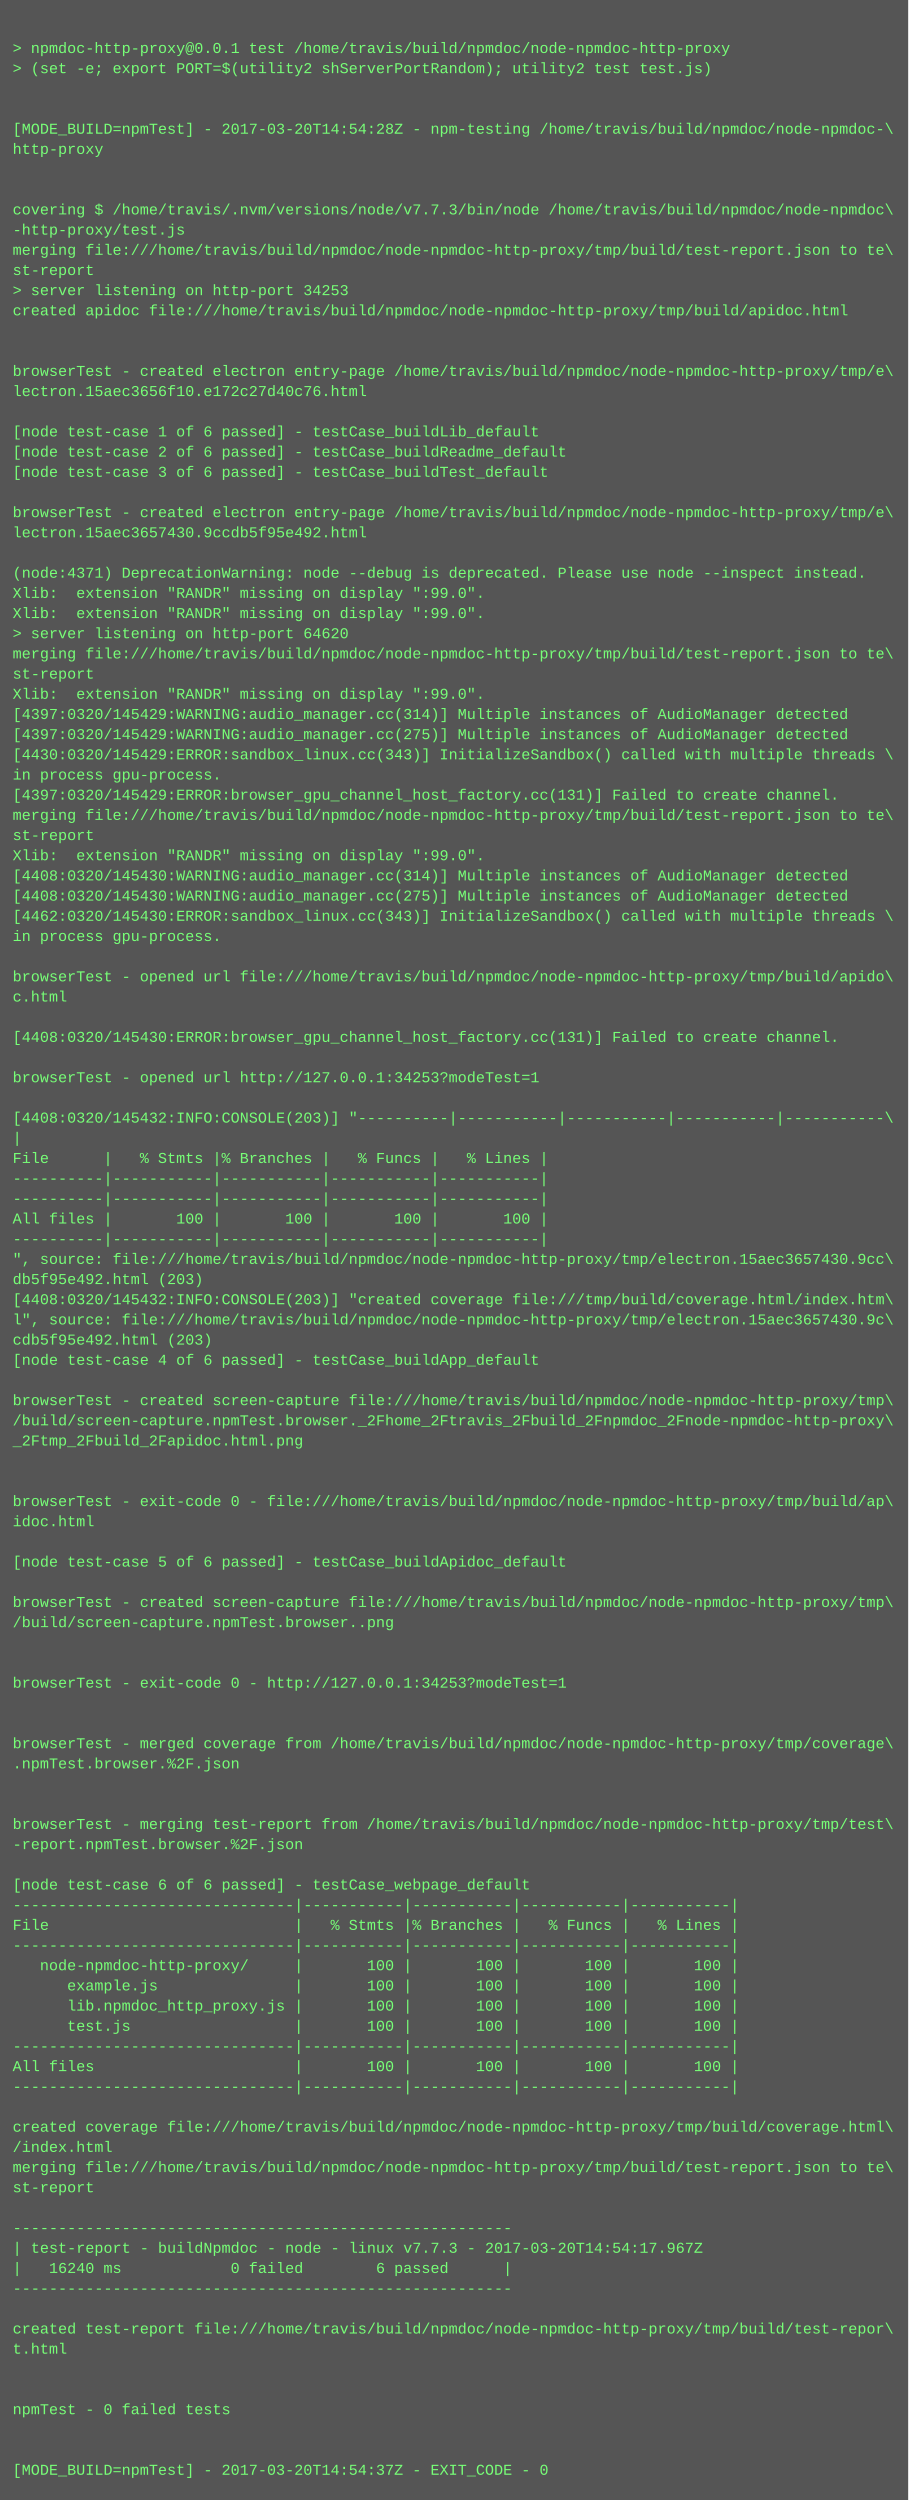
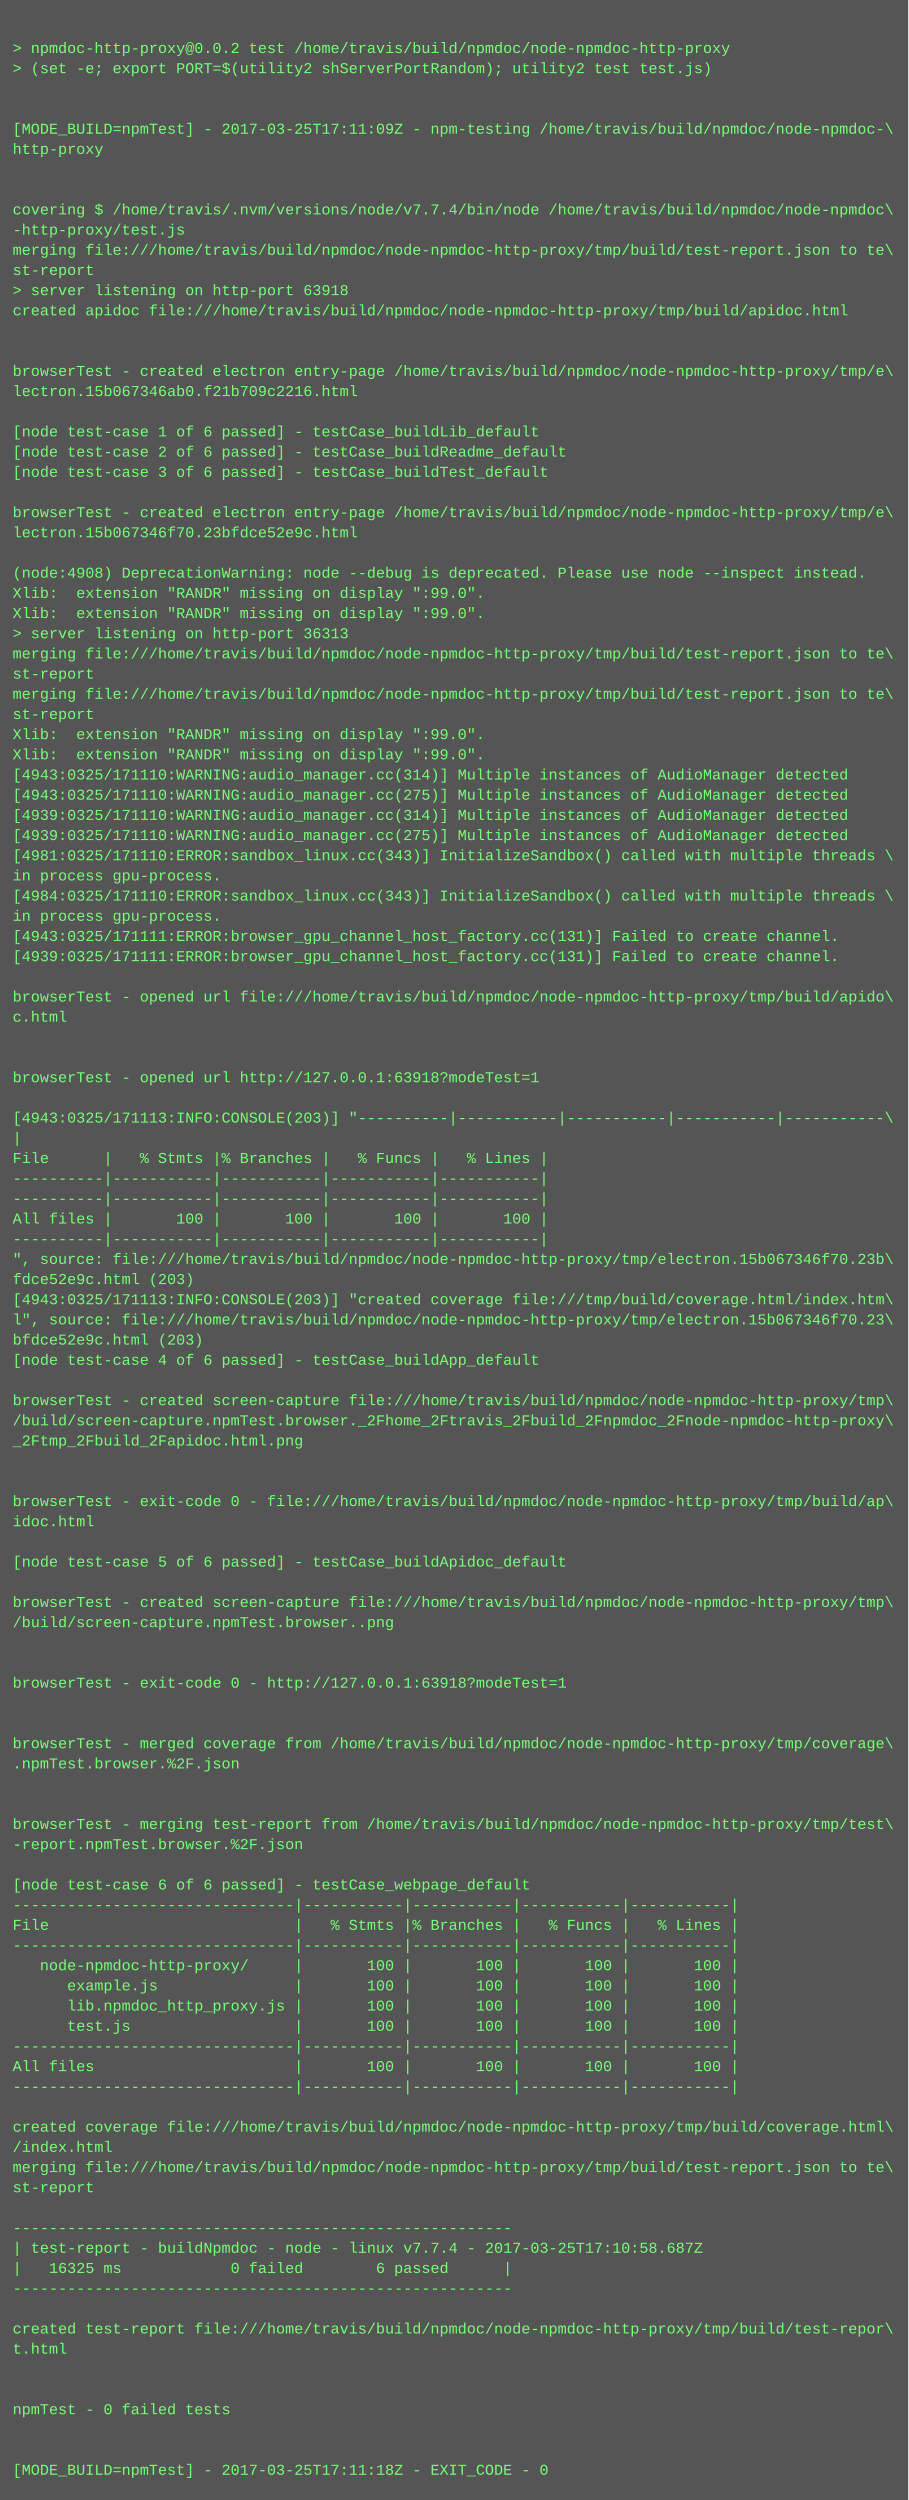
<svg xmlns="http://www.w3.org/2000/svg" height="1982" width="720">
  <rect height="1982" fill="#555" width="720" />
  <text fill="#7f7" font-family="Courier New" font-size="12" xml:space="preserve">
    <tspan x="10" y="26" />
-     <tspan x="10" y="42">&gt; npmdoc-http-proxy@0.0.1 test /home/travis/build/npmdoc/node-npmdoc-http-proxy</tspan>
+     <tspan x="10" y="42">&gt; npmdoc-http-proxy@0.0.2 test /home/travis/build/npmdoc/node-npmdoc-http-proxy</tspan>
    <tspan x="10" y="58">&gt; (set -e; export PORT=$(utility2 shServerPortRandom); utility2 test test.js)</tspan>
    <tspan x="10" y="74" />
    <tspan x="10" y="90" />
-     <tspan x="10" y="106">[MODE_BUILD=npmTest] - 2017-03-20T14:54:28Z - npm-testing /home/travis/build/npmdoc/node-npmdoc-\</tspan>
+     <tspan x="10" y="106">[MODE_BUILD=npmTest] - 2017-03-25T17:11:09Z - npm-testing /home/travis/build/npmdoc/node-npmdoc-\</tspan>
    <tspan x="10" y="122">http-proxy</tspan>
    <tspan x="10" y="138" />
    <tspan x="10" y="154" />
-     <tspan x="10" y="170">covering $ /home/travis/.nvm/versions/node/v7.7.3/bin/node /home/travis/build/npmdoc/node-npmdoc\</tspan>
+     <tspan x="10" y="170">covering $ /home/travis/.nvm/versions/node/v7.7.4/bin/node /home/travis/build/npmdoc/node-npmdoc\</tspan>
    <tspan x="10" y="186">-http-proxy/test.js</tspan>
    <tspan x="10" y="202">merging file:///home/travis/build/npmdoc/node-npmdoc-http-proxy/tmp/build/test-report.json to te\</tspan>
    <tspan x="10" y="218">st-report</tspan>
-     <tspan x="10" y="234">&gt; server listening on http-port 34253</tspan>
+     <tspan x="10" y="234">&gt; server listening on http-port 63918</tspan>
    <tspan x="10" y="250">created apidoc file:///home/travis/build/npmdoc/node-npmdoc-http-proxy/tmp/build/apidoc.html</tspan>
    <tspan x="10" y="266" />
    <tspan x="10" y="282" />
    <tspan x="10" y="298">browserTest - created electron entry-page /home/travis/build/npmdoc/node-npmdoc-http-proxy/tmp/e\</tspan>
-     <tspan x="10" y="314">lectron.15aec3656f10.e172c27d40c76.html</tspan>
+     <tspan x="10" y="314">lectron.15b067346ab0.f21b709c2216.html</tspan>
    <tspan x="10" y="330" />
    <tspan x="10" y="346">[node test-case 1 of 6 passed] - testCase_buildLib_default</tspan>
    <tspan x="10" y="362">[node test-case 2 of 6 passed] - testCase_buildReadme_default</tspan>
    <tspan x="10" y="378">[node test-case 3 of 6 passed] - testCase_buildTest_default</tspan>
    <tspan x="10" y="394" />
    <tspan x="10" y="410">browserTest - created electron entry-page /home/travis/build/npmdoc/node-npmdoc-http-proxy/tmp/e\</tspan>
-     <tspan x="10" y="426">lectron.15aec3657430.9ccdb5f95e492.html</tspan>
+     <tspan x="10" y="426">lectron.15b067346f70.23bfdce52e9c.html</tspan>
    <tspan x="10" y="442" />
-     <tspan x="10" y="458">(node:4371) DeprecationWarning: node --debug is deprecated. Please use node --inspect instead.</tspan>
+     <tspan x="10" y="458">(node:4908) DeprecationWarning: node --debug is deprecated. Please use node --inspect instead.</tspan>
    <tspan x="10" y="474">Xlib:  extension "RANDR" missing on display ":99.0".</tspan>
    <tspan x="10" y="490">Xlib:  extension "RANDR" missing on display ":99.0".</tspan>
-     <tspan x="10" y="506">&gt; server listening on http-port 64620</tspan>
+     <tspan x="10" y="506">&gt; server listening on http-port 36313</tspan>
    <tspan x="10" y="522">merging file:///home/travis/build/npmdoc/node-npmdoc-http-proxy/tmp/build/test-report.json to te\</tspan>
    <tspan x="10" y="538">st-report</tspan>
-     <tspan x="10" y="554">Xlib:  extension "RANDR" missing on display ":99.0".</tspan>
-     <tspan x="10" y="570">[4397:0320/145429:WARNING:audio_manager.cc(314)] Multiple instances of AudioManager detected</tspan>
-     <tspan x="10" y="586">[4397:0320/145429:WARNING:audio_manager.cc(275)] Multiple instances of AudioManager detected</tspan>
-     <tspan x="10" y="602">[4430:0320/145429:ERROR:sandbox_linux.cc(343)] InitializeSandbox() called with multiple threads \</tspan>
-     <tspan x="10" y="618">in process gpu-process. </tspan>
-     <tspan x="10" y="634">[4397:0320/145429:ERROR:browser_gpu_channel_host_factory.cc(131)] Failed to create channel.</tspan>
-     <tspan x="10" y="650">merging file:///home/travis/build/npmdoc/node-npmdoc-http-proxy/tmp/build/test-report.json to te\</tspan>
-     <tspan x="10" y="666">st-report</tspan>
-     <tspan x="10" y="682">Xlib:  extension "RANDR" missing on display ":99.0".</tspan>
-     <tspan x="10" y="698">[4408:0320/145430:WARNING:audio_manager.cc(314)] Multiple instances of AudioManager detected</tspan>
-     <tspan x="10" y="714">[4408:0320/145430:WARNING:audio_manager.cc(275)] Multiple instances of AudioManager detected</tspan>
-     <tspan x="10" y="730">[4462:0320/145430:ERROR:sandbox_linux.cc(343)] InitializeSandbox() called with multiple threads \</tspan>
-     <tspan x="10" y="746">in process gpu-process. </tspan>
-     <tspan x="10" y="762" />
-     <tspan x="10" y="778">browserTest - opened url file:///home/travis/build/npmdoc/node-npmdoc-http-proxy/tmp/build/apido\</tspan>
-     <tspan x="10" y="794">c.html</tspan>
-     <tspan x="10" y="810" />
-     <tspan x="10" y="826">[4408:0320/145430:ERROR:browser_gpu_channel_host_factory.cc(131)] Failed to create channel.</tspan>
+     <tspan x="10" y="554">merging file:///home/travis/build/npmdoc/node-npmdoc-http-proxy/tmp/build/test-report.json to te\</tspan>
+     <tspan x="10" y="570">st-report</tspan>
+     <tspan x="10" y="586">Xlib:  extension "RANDR" missing on display ":99.0".</tspan>
+     <tspan x="10" y="602">Xlib:  extension "RANDR" missing on display ":99.0".</tspan>
+     <tspan x="10" y="618">[4943:0325/171110:WARNING:audio_manager.cc(314)] Multiple instances of AudioManager detected</tspan>
+     <tspan x="10" y="634">[4943:0325/171110:WARNING:audio_manager.cc(275)] Multiple instances of AudioManager detected</tspan>
+     <tspan x="10" y="650">[4939:0325/171110:WARNING:audio_manager.cc(314)] Multiple instances of AudioManager detected</tspan>
+     <tspan x="10" y="666">[4939:0325/171110:WARNING:audio_manager.cc(275)] Multiple instances of AudioManager detected</tspan>
+     <tspan x="10" y="682">[4981:0325/171110:ERROR:sandbox_linux.cc(343)] InitializeSandbox() called with multiple threads \</tspan>
+     <tspan x="10" y="698">in process gpu-process. </tspan>
+     <tspan x="10" y="714">[4984:0325/171110:ERROR:sandbox_linux.cc(343)] InitializeSandbox() called with multiple threads \</tspan>
+     <tspan x="10" y="730">in process gpu-process. </tspan>
+     <tspan x="10" y="746">[4943:0325/171111:ERROR:browser_gpu_channel_host_factory.cc(131)] Failed to create channel.</tspan>
+     <tspan x="10" y="762">[4939:0325/171111:ERROR:browser_gpu_channel_host_factory.cc(131)] Failed to create channel.</tspan>
+     <tspan x="10" y="778" />
+     <tspan x="10" y="794">browserTest - opened url file:///home/travis/build/npmdoc/node-npmdoc-http-proxy/tmp/build/apido\</tspan>
+     <tspan x="10" y="810">c.html</tspan>
+     <tspan x="10" y="826" />
    <tspan x="10" y="842" />
-     <tspan x="10" y="858">browserTest - opened url http://127.0.0.1:34253?modeTest=1</tspan>
+     <tspan x="10" y="858">browserTest - opened url http://127.0.0.1:63918?modeTest=1</tspan>
    <tspan x="10" y="874" />
-     <tspan x="10" y="890">[4408:0320/145432:INFO:CONSOLE(203)] "----------|-----------|-----------|-----------|-----------\</tspan>
+     <tspan x="10" y="890">[4943:0325/171113:INFO:CONSOLE(203)] "----------|-----------|-----------|-----------|-----------\</tspan>
    <tspan x="10" y="906">|</tspan>
    <tspan x="10" y="922">File      |   % Stmts |% Branches |   % Funcs |   % Lines |</tspan>
    <tspan x="10" y="938">----------|-----------|-----------|-----------|-----------|</tspan>
    <tspan x="10" y="954">----------|-----------|-----------|-----------|-----------|</tspan>
    <tspan x="10" y="970">All files |       100 |       100 |       100 |       100 |</tspan>
    <tspan x="10" y="986">----------|-----------|-----------|-----------|-----------|</tspan>
-     <tspan x="10" y="1002">", source: file:///home/travis/build/npmdoc/node-npmdoc-http-proxy/tmp/electron.15aec3657430.9cc\</tspan>
-     <tspan x="10" y="1018">db5f95e492.html (203)</tspan>
-     <tspan x="10" y="1034">[4408:0320/145432:INFO:CONSOLE(203)] "created coverage file:///tmp/build/coverage.html/index.htm\</tspan>
-     <tspan x="10" y="1050">l", source: file:///home/travis/build/npmdoc/node-npmdoc-http-proxy/tmp/electron.15aec3657430.9c\</tspan>
-     <tspan x="10" y="1066">cdb5f95e492.html (203)</tspan>
+     <tspan x="10" y="1002">", source: file:///home/travis/build/npmdoc/node-npmdoc-http-proxy/tmp/electron.15b067346f70.23b\</tspan>
+     <tspan x="10" y="1018">fdce52e9c.html (203)</tspan>
+     <tspan x="10" y="1034">[4943:0325/171113:INFO:CONSOLE(203)] "created coverage file:///tmp/build/coverage.html/index.htm\</tspan>
+     <tspan x="10" y="1050">l", source: file:///home/travis/build/npmdoc/node-npmdoc-http-proxy/tmp/electron.15b067346f70.23\</tspan>
+     <tspan x="10" y="1066">bfdce52e9c.html (203)</tspan>
    <tspan x="10" y="1082">[node test-case 4 of 6 passed] - testCase_buildApp_default</tspan>
    <tspan x="10" y="1098" />
    <tspan x="10" y="1114">browserTest - created screen-capture file:///home/travis/build/npmdoc/node-npmdoc-http-proxy/tmp\</tspan>
    <tspan x="10" y="1130">/build/screen-capture.npmTest.browser._2Fhome_2Ftravis_2Fbuild_2Fnpmdoc_2Fnode-npmdoc-http-proxy\</tspan>
    <tspan x="10" y="1146">_2Ftmp_2Fbuild_2Fapidoc.html.png</tspan>
    <tspan x="10" y="1162" />
    <tspan x="10" y="1178" />
    <tspan x="10" y="1194">browserTest - exit-code 0 - file:///home/travis/build/npmdoc/node-npmdoc-http-proxy/tmp/build/ap\</tspan>
    <tspan x="10" y="1210">idoc.html</tspan>
    <tspan x="10" y="1226" />
    <tspan x="10" y="1242">[node test-case 5 of 6 passed] - testCase_buildApidoc_default</tspan>
    <tspan x="10" y="1258" />
    <tspan x="10" y="1274">browserTest - created screen-capture file:///home/travis/build/npmdoc/node-npmdoc-http-proxy/tmp\</tspan>
    <tspan x="10" y="1290">/build/screen-capture.npmTest.browser..png</tspan>
    <tspan x="10" y="1306" />
    <tspan x="10" y="1322" />
-     <tspan x="10" y="1338">browserTest - exit-code 0 - http://127.0.0.1:34253?modeTest=1</tspan>
+     <tspan x="10" y="1338">browserTest - exit-code 0 - http://127.0.0.1:63918?modeTest=1</tspan>
    <tspan x="10" y="1354" />
    <tspan x="10" y="1370" />
    <tspan x="10" y="1386">browserTest - merged coverage from /home/travis/build/npmdoc/node-npmdoc-http-proxy/tmp/coverage\</tspan>
    <tspan x="10" y="1402">.npmTest.browser.%2F.json</tspan>
    <tspan x="10" y="1418" />
    <tspan x="10" y="1434" />
    <tspan x="10" y="1450">browserTest - merging test-report from /home/travis/build/npmdoc/node-npmdoc-http-proxy/tmp/test\</tspan>
    <tspan x="10" y="1466">-report.npmTest.browser.%2F.json</tspan>
    <tspan x="10" y="1482" />
    <tspan x="10" y="1498">[node test-case 6 of 6 passed] - testCase_webpage_default</tspan>
    <tspan x="10" y="1514">-------------------------------|-----------|-----------|-----------|-----------|</tspan>
    <tspan x="10" y="1530">File                           |   % Stmts |% Branches |   % Funcs |   % Lines |</tspan>
    <tspan x="10" y="1546">-------------------------------|-----------|-----------|-----------|-----------|</tspan>
    <tspan x="10" y="1562">   node-npmdoc-http-proxy/     |       100 |       100 |       100 |       100 |</tspan>
    <tspan x="10" y="1578">      example.js               |       100 |       100 |       100 |       100 |</tspan>
    <tspan x="10" y="1594">      lib.npmdoc_http_proxy.js |       100 |       100 |       100 |       100 |</tspan>
    <tspan x="10" y="1610">      test.js                  |       100 |       100 |       100 |       100 |</tspan>
    <tspan x="10" y="1626">-------------------------------|-----------|-----------|-----------|-----------|</tspan>
    <tspan x="10" y="1642">All files                      |       100 |       100 |       100 |       100 |</tspan>
    <tspan x="10" y="1658">-------------------------------|-----------|-----------|-----------|-----------|</tspan>
    <tspan x="10" y="1674" />
    <tspan x="10" y="1690">created coverage file:///home/travis/build/npmdoc/node-npmdoc-http-proxy/tmp/build/coverage.html\</tspan>
    <tspan x="10" y="1706">/index.html</tspan>
    <tspan x="10" y="1722">merging file:///home/travis/build/npmdoc/node-npmdoc-http-proxy/tmp/build/test-report.json to te\</tspan>
    <tspan x="10" y="1738">st-report</tspan>
    <tspan x="10" y="1754" />
    <tspan x="10" y="1770">-------------------------------------------------------</tspan>
-     <tspan x="10" y="1786">| test-report - buildNpmdoc - node - linux v7.7.3 - 2017-03-20T14:54:17.967Z</tspan>
-     <tspan x="10" y="1802">|   16240 ms            0 failed        6 passed      |</tspan>
+     <tspan x="10" y="1786">| test-report - buildNpmdoc - node - linux v7.7.4 - 2017-03-25T17:10:58.687Z</tspan>
+     <tspan x="10" y="1802">|   16325 ms            0 failed        6 passed      |</tspan>
    <tspan x="10" y="1818">-------------------------------------------------------</tspan>
    <tspan x="10" y="1834" />
    <tspan x="10" y="1850">created test-report file:///home/travis/build/npmdoc/node-npmdoc-http-proxy/tmp/build/test-repor\</tspan>
    <tspan x="10" y="1866">t.html</tspan>
    <tspan x="10" y="1882" />
    <tspan x="10" y="1898" />
    <tspan x="10" y="1914">npmTest - 0 failed tests</tspan>
    <tspan x="10" y="1930" />
    <tspan x="10" y="1946" />
-     <tspan x="10" y="1962">[MODE_BUILD=npmTest] - 2017-03-20T14:54:37Z - EXIT_CODE - 0</tspan>
+     <tspan x="10" y="1962">[MODE_BUILD=npmTest] - 2017-03-25T17:11:18Z - EXIT_CODE - 0</tspan>
  </text>
</svg>
